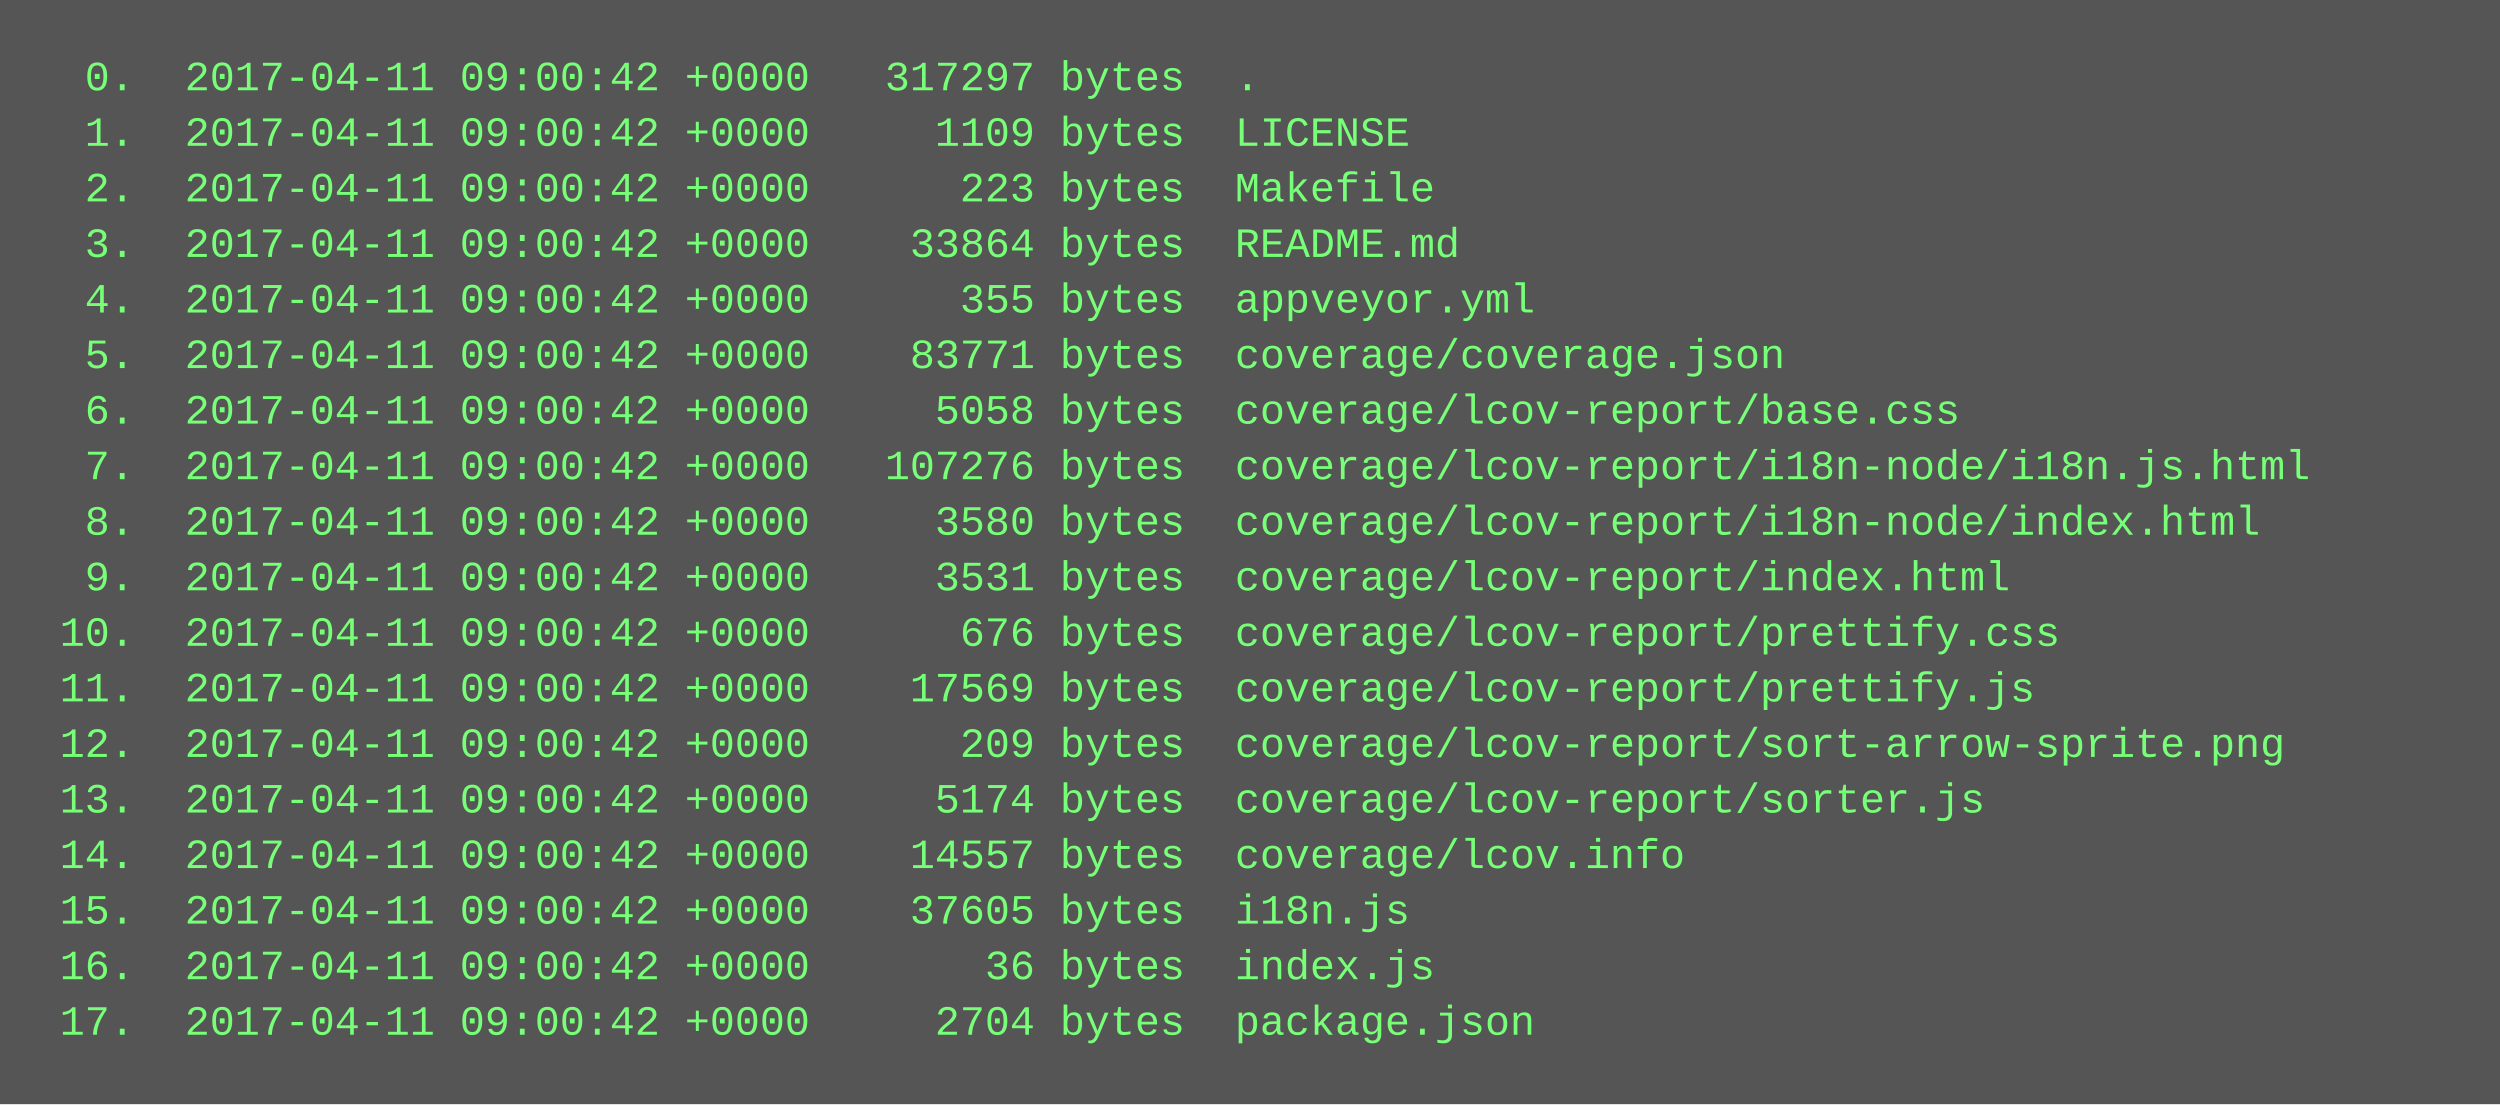
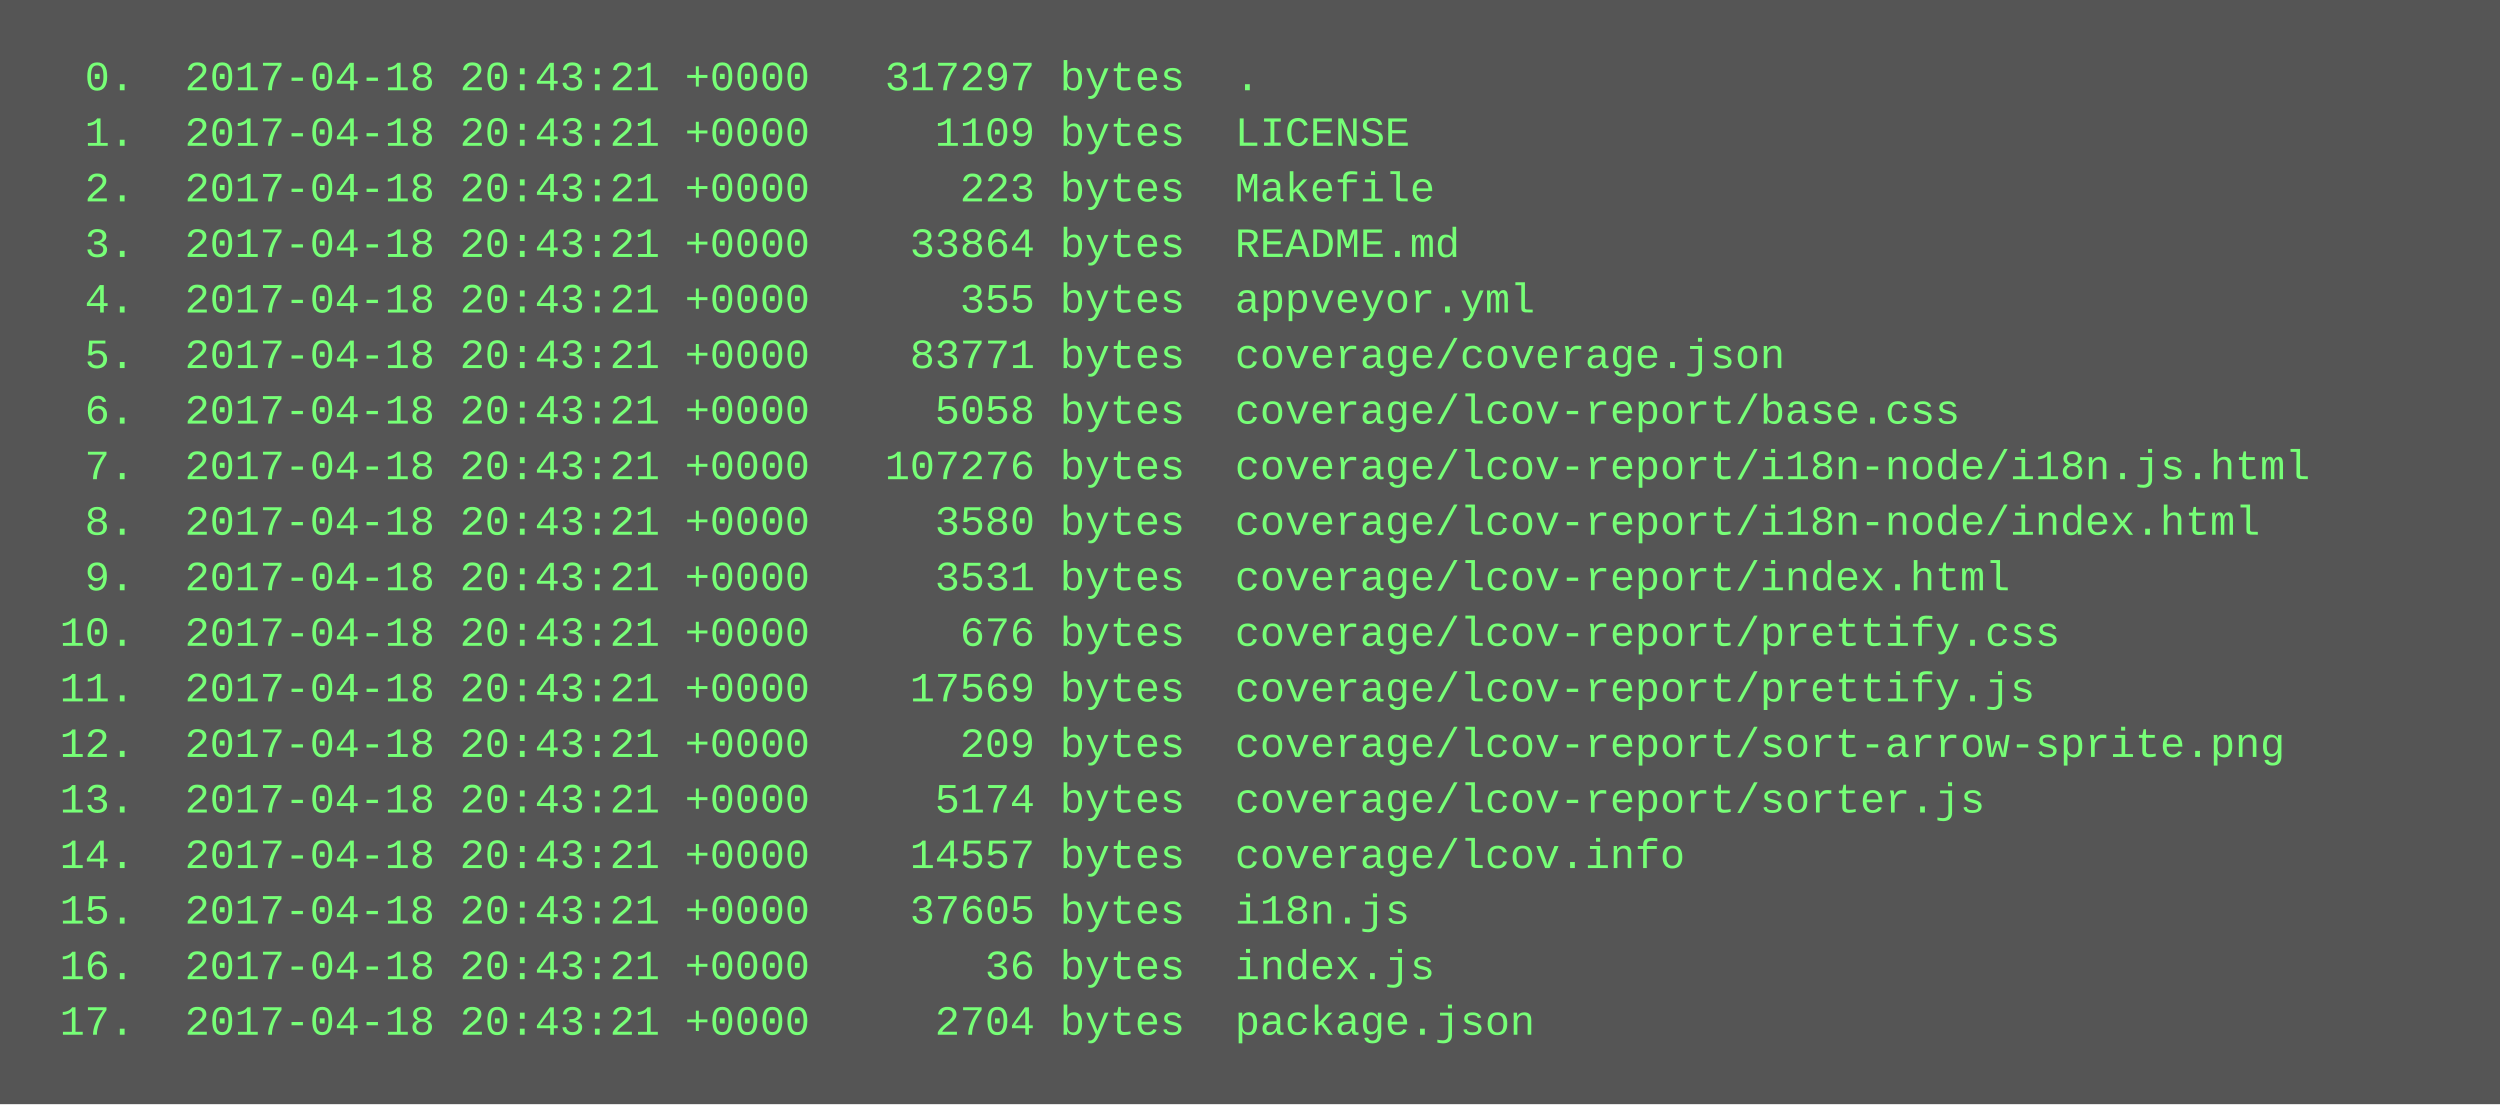
<svg xmlns="http://www.w3.org/2000/svg" height="318" width="720">
  <rect height="318" fill="#555" width="720" />
  <text fill="#7f7" font-family="Courier New" font-size="12" xml:space="preserve">
-     <tspan x="10" y="26">  0.  2017-04-11 09:00:42 +0000   317297 bytes  .</tspan>
-     <tspan x="10" y="42">  1.  2017-04-11 09:00:42 +0000     1109 bytes  LICENSE</tspan>
-     <tspan x="10" y="58">  2.  2017-04-11 09:00:42 +0000      223 bytes  Makefile</tspan>
-     <tspan x="10" y="74">  3.  2017-04-11 09:00:42 +0000    33864 bytes  README.md</tspan>
-     <tspan x="10" y="90">  4.  2017-04-11 09:00:42 +0000      355 bytes  appveyor.yml</tspan>
-     <tspan x="10" y="106">  5.  2017-04-11 09:00:42 +0000    83771 bytes  coverage/coverage.json</tspan>
-     <tspan x="10" y="122">  6.  2017-04-11 09:00:42 +0000     5058 bytes  coverage/lcov-report/base.css</tspan>
-     <tspan x="10" y="138">  7.  2017-04-11 09:00:42 +0000   107276 bytes  coverage/lcov-report/i18n-node/i18n.js.html</tspan>
-     <tspan x="10" y="154">  8.  2017-04-11 09:00:42 +0000     3580 bytes  coverage/lcov-report/i18n-node/index.html</tspan>
-     <tspan x="10" y="170">  9.  2017-04-11 09:00:42 +0000     3531 bytes  coverage/lcov-report/index.html</tspan>
-     <tspan x="10" y="186"> 10.  2017-04-11 09:00:42 +0000      676 bytes  coverage/lcov-report/prettify.css</tspan>
-     <tspan x="10" y="202"> 11.  2017-04-11 09:00:42 +0000    17569 bytes  coverage/lcov-report/prettify.js</tspan>
-     <tspan x="10" y="218"> 12.  2017-04-11 09:00:42 +0000      209 bytes  coverage/lcov-report/sort-arrow-sprite.png</tspan>
-     <tspan x="10" y="234"> 13.  2017-04-11 09:00:42 +0000     5174 bytes  coverage/lcov-report/sorter.js</tspan>
-     <tspan x="10" y="250"> 14.  2017-04-11 09:00:42 +0000    14557 bytes  coverage/lcov.info</tspan>
-     <tspan x="10" y="266"> 15.  2017-04-11 09:00:42 +0000    37605 bytes  i18n.js</tspan>
-     <tspan x="10" y="282"> 16.  2017-04-11 09:00:42 +0000       36 bytes  index.js</tspan>
-     <tspan x="10" y="298"> 17.  2017-04-11 09:00:42 +0000     2704 bytes  package.json</tspan>
+     <tspan x="10" y="26">  0.  2017-04-18 20:43:21 +0000   317297 bytes  .</tspan>
+     <tspan x="10" y="42">  1.  2017-04-18 20:43:21 +0000     1109 bytes  LICENSE</tspan>
+     <tspan x="10" y="58">  2.  2017-04-18 20:43:21 +0000      223 bytes  Makefile</tspan>
+     <tspan x="10" y="74">  3.  2017-04-18 20:43:21 +0000    33864 bytes  README.md</tspan>
+     <tspan x="10" y="90">  4.  2017-04-18 20:43:21 +0000      355 bytes  appveyor.yml</tspan>
+     <tspan x="10" y="106">  5.  2017-04-18 20:43:21 +0000    83771 bytes  coverage/coverage.json</tspan>
+     <tspan x="10" y="122">  6.  2017-04-18 20:43:21 +0000     5058 bytes  coverage/lcov-report/base.css</tspan>
+     <tspan x="10" y="138">  7.  2017-04-18 20:43:21 +0000   107276 bytes  coverage/lcov-report/i18n-node/i18n.js.html</tspan>
+     <tspan x="10" y="154">  8.  2017-04-18 20:43:21 +0000     3580 bytes  coverage/lcov-report/i18n-node/index.html</tspan>
+     <tspan x="10" y="170">  9.  2017-04-18 20:43:21 +0000     3531 bytes  coverage/lcov-report/index.html</tspan>
+     <tspan x="10" y="186"> 10.  2017-04-18 20:43:21 +0000      676 bytes  coverage/lcov-report/prettify.css</tspan>
+     <tspan x="10" y="202"> 11.  2017-04-18 20:43:21 +0000    17569 bytes  coverage/lcov-report/prettify.js</tspan>
+     <tspan x="10" y="218"> 12.  2017-04-18 20:43:21 +0000      209 bytes  coverage/lcov-report/sort-arrow-sprite.png</tspan>
+     <tspan x="10" y="234"> 13.  2017-04-18 20:43:21 +0000     5174 bytes  coverage/lcov-report/sorter.js</tspan>
+     <tspan x="10" y="250"> 14.  2017-04-18 20:43:21 +0000    14557 bytes  coverage/lcov.info</tspan>
+     <tspan x="10" y="266"> 15.  2017-04-18 20:43:21 +0000    37605 bytes  i18n.js</tspan>
+     <tspan x="10" y="282"> 16.  2017-04-18 20:43:21 +0000       36 bytes  index.js</tspan>
+     <tspan x="10" y="298"> 17.  2017-04-18 20:43:21 +0000     2704 bytes  package.json</tspan>
  </text>
</svg>
